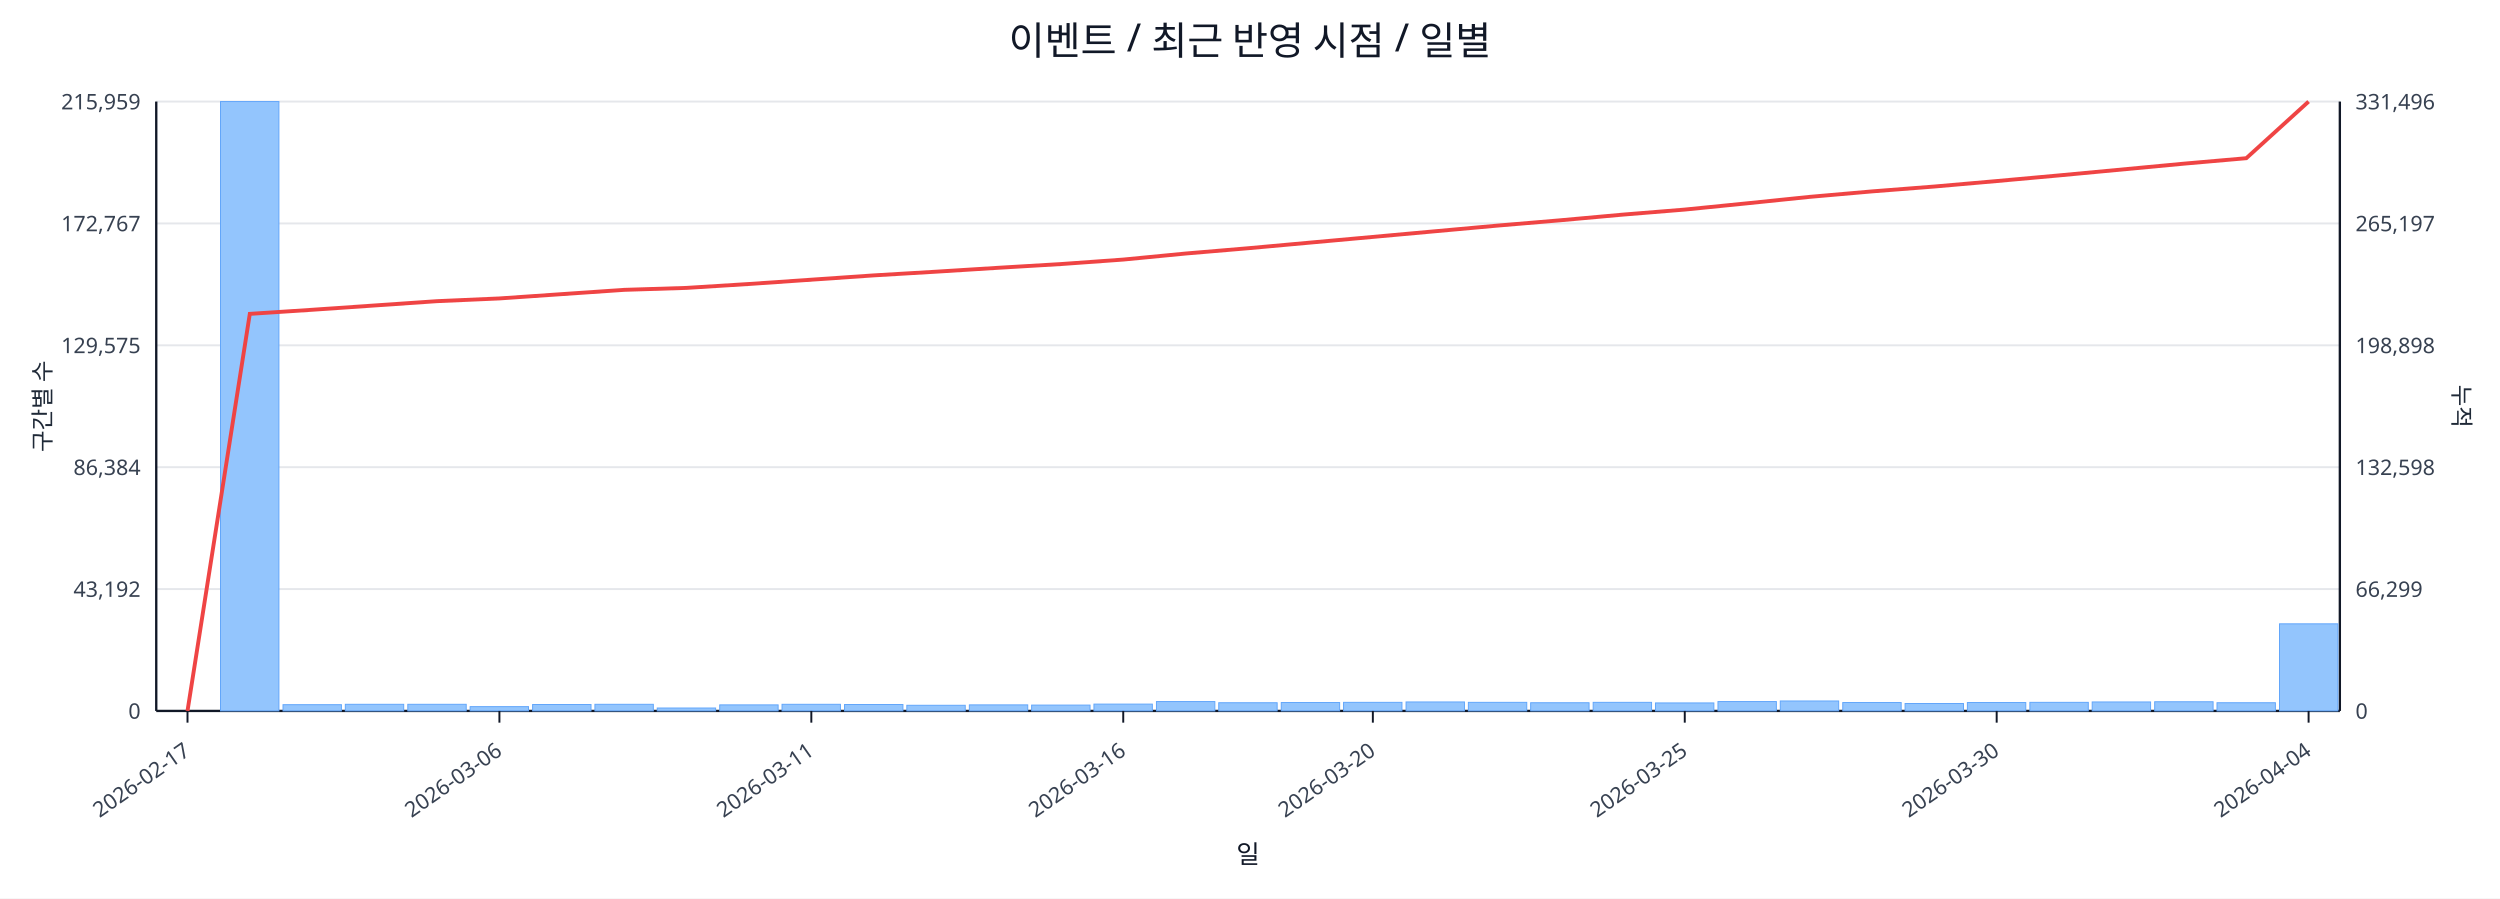
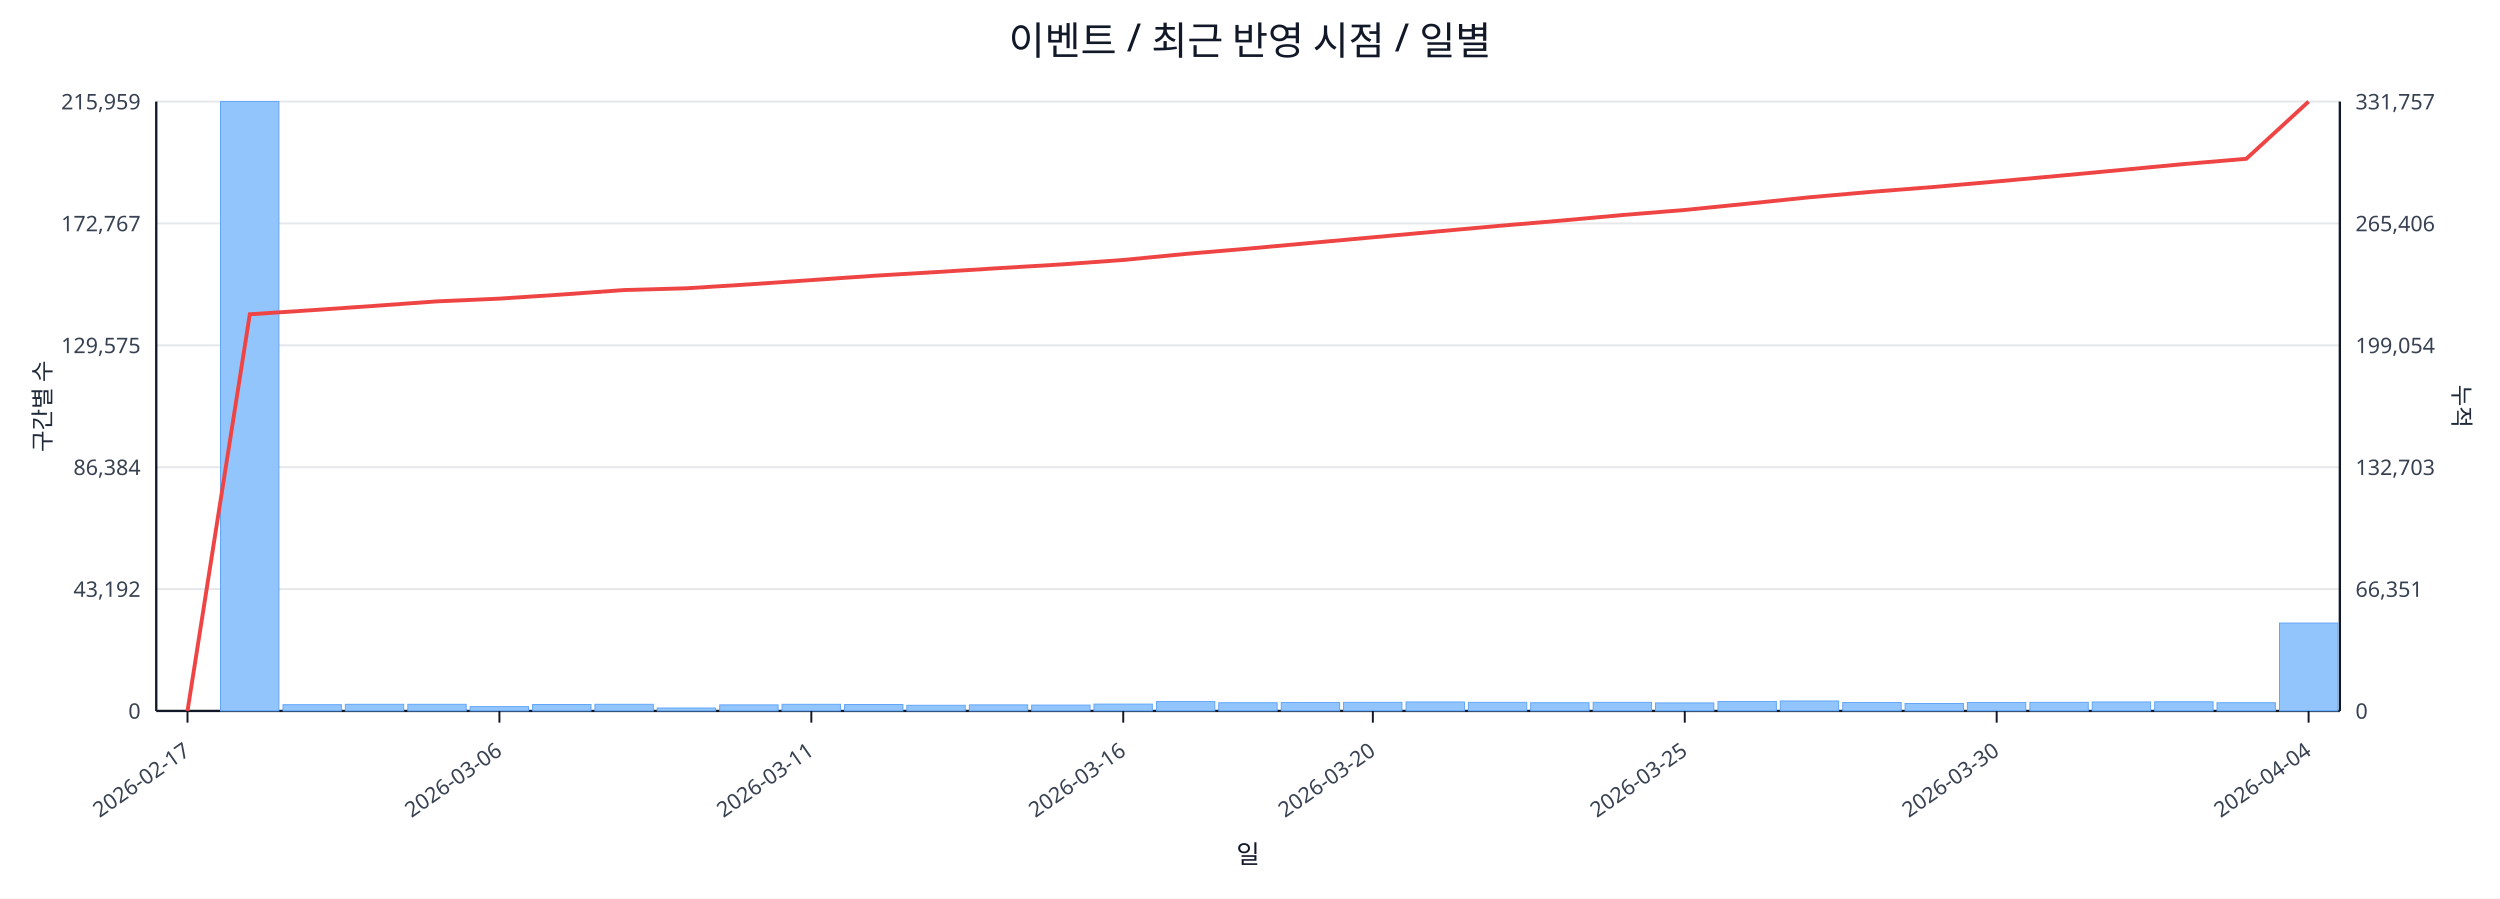
<svg xmlns="http://www.w3.org/2000/svg" width="1280" height="460" viewBox="0 0 1280 460">
  <rect x="0" y="0" width="100%" height="100%" fill="#ffffff" />
  <text x="640.0" y="28" font-size="20" text-anchor="middle" font-family="sans-serif" fill="#111827">이벤트 / 최근 반영 시점 / 일별</text>
  <line x1="80.0" y1="52.0" x2="1198.0" y2="52.0" stroke="#e5e7eb" stroke-width="1" />
  <text x="72.0" y="56.0" font-size="11" text-anchor="end" font-family="sans-serif" fill="#374151">215,959</text>
-   <text x="1206.0" y="56.0" font-size="11" text-anchor="start" font-family="sans-serif" fill="#374151">331,496</text>
+   <text x="1206.0" y="56.0" font-size="11" text-anchor="start" font-family="sans-serif" fill="#374151">331,757</text>
  <line x1="80.0" y1="114.4" x2="1198.0" y2="114.4" stroke="#e5e7eb" stroke-width="1" />
  <text x="72.0" y="118.4" font-size="11" text-anchor="end" font-family="sans-serif" fill="#374151">172,767</text>
-   <text x="1206.0" y="118.4" font-size="11" text-anchor="start" font-family="sans-serif" fill="#374151">265,197</text>
+   <text x="1206.0" y="118.4" font-size="11" text-anchor="start" font-family="sans-serif" fill="#374151">265,406</text>
  <line x1="80.0" y1="176.8" x2="1198.0" y2="176.8" stroke="#e5e7eb" stroke-width="1" />
  <text x="72.0" y="180.8" font-size="11" text-anchor="end" font-family="sans-serif" fill="#374151">129,575</text>
-   <text x="1206.0" y="180.8" font-size="11" text-anchor="start" font-family="sans-serif" fill="#374151">198,898</text>
+   <text x="1206.0" y="180.8" font-size="11" text-anchor="start" font-family="sans-serif" fill="#374151">199,054</text>
  <line x1="80.0" y1="239.2" x2="1198.0" y2="239.2" stroke="#e5e7eb" stroke-width="1" />
  <text x="72.0" y="243.2" font-size="11" text-anchor="end" font-family="sans-serif" fill="#374151">86,384</text>
-   <text x="1206.0" y="243.2" font-size="11" text-anchor="start" font-family="sans-serif" fill="#374151">132,598</text>
+   <text x="1206.0" y="243.2" font-size="11" text-anchor="start" font-family="sans-serif" fill="#374151">132,703</text>
  <line x1="80.0" y1="301.6" x2="1198.0" y2="301.6" stroke="#e5e7eb" stroke-width="1" />
  <text x="72.0" y="305.6" font-size="11" text-anchor="end" font-family="sans-serif" fill="#374151">43,192</text>
-   <text x="1206.0" y="305.6" font-size="11" text-anchor="start" font-family="sans-serif" fill="#374151">66,299</text>
+   <text x="1206.0" y="305.6" font-size="11" text-anchor="start" font-family="sans-serif" fill="#374151">66,351</text>
  <line x1="80.0" y1="364.0" x2="1198.0" y2="364.0" stroke="#e5e7eb" stroke-width="1" />
  <text x="72.0" y="368.0" font-size="11" text-anchor="end" font-family="sans-serif" fill="#374151">0</text>
  <text x="1206.0" y="368.0" font-size="11" text-anchor="start" font-family="sans-serif" fill="#374151">0</text>
  <line x1="80.0" y1="364.0" x2="1198.0" y2="364.0" stroke="#111827" stroke-width="1.2" />
  <line x1="80.0" y1="52.0" x2="80.0" y2="364.0" stroke="#111827" stroke-width="1.2" />
  <line x1="1198.0" y1="52.0" x2="1198.0" y2="364.0" stroke="#111827" stroke-width="1.2" />
  <rect x="81.0" y="364.0" width="29.9" height="0.0" fill="#93c5fd" stroke="#60a5fa" stroke-width="0.5" />
  <rect x="112.9" y="52.0" width="29.9" height="312.0" fill="#93c5fd" stroke="#60a5fa" stroke-width="0.5" />
  <rect x="144.9" y="360.8" width="29.9" height="3.2" fill="#93c5fd" stroke="#60a5fa" stroke-width="0.5" />
  <rect x="176.8" y="360.6" width="29.9" height="3.4" fill="#93c5fd" stroke="#60a5fa" stroke-width="0.5" />
  <rect x="208.8" y="360.6" width="29.9" height="3.4" fill="#93c5fd" stroke="#60a5fa" stroke-width="0.5" />
  <rect x="240.7" y="361.8" width="29.9" height="2.2" fill="#93c5fd" stroke="#60a5fa" stroke-width="0.5" />
  <rect x="272.7" y="360.7" width="29.9" height="3.3" fill="#93c5fd" stroke="#60a5fa" stroke-width="0.5" />
  <rect x="304.6" y="360.6" width="29.9" height="3.4" fill="#93c5fd" stroke="#60a5fa" stroke-width="0.5" />
  <rect x="336.5" y="362.5" width="29.9" height="1.5" fill="#93c5fd" stroke="#60a5fa" stroke-width="0.5" />
  <rect x="368.5" y="360.9" width="29.9" height="3.1" fill="#93c5fd" stroke="#60a5fa" stroke-width="0.5" />
  <rect x="400.4" y="360.6" width="29.9" height="3.4" fill="#93c5fd" stroke="#60a5fa" stroke-width="0.5" />
  <rect x="432.4" y="360.7" width="29.9" height="3.3" fill="#93c5fd" stroke="#60a5fa" stroke-width="0.5" />
  <rect x="464.3" y="361.1" width="29.9" height="2.9" fill="#93c5fd" stroke="#60a5fa" stroke-width="0.5" />
  <rect x="496.3" y="360.9" width="29.9" height="3.1" fill="#93c5fd" stroke="#60a5fa" stroke-width="0.5" />
  <rect x="528.2" y="361.0" width="29.9" height="3.0" fill="#93c5fd" stroke="#60a5fa" stroke-width="0.5" />
  <rect x="560.1" y="360.5" width="29.9" height="3.5" fill="#93c5fd" stroke="#60a5fa" stroke-width="0.5" />
  <rect x="592.1" y="359.2" width="29.9" height="4.8" fill="#93c5fd" stroke="#60a5fa" stroke-width="0.5" />
  <rect x="624.0" y="359.8" width="29.9" height="4.2" fill="#93c5fd" stroke="#60a5fa" stroke-width="0.5" />
  <rect x="656.0" y="359.7" width="29.9" height="4.3" fill="#93c5fd" stroke="#60a5fa" stroke-width="0.5" />
  <rect x="687.9" y="359.6" width="29.9" height="4.4" fill="#93c5fd" stroke="#60a5fa" stroke-width="0.5" />
  <rect x="719.9" y="359.4" width="29.9" height="4.6" fill="#93c5fd" stroke="#60a5fa" stroke-width="0.5" />
  <rect x="751.8" y="359.6" width="29.9" height="4.4" fill="#93c5fd" stroke="#60a5fa" stroke-width="0.5" />
  <rect x="783.7" y="359.8" width="29.9" height="4.2" fill="#93c5fd" stroke="#60a5fa" stroke-width="0.5" />
  <rect x="815.7" y="359.6" width="29.9" height="4.4" fill="#93c5fd" stroke="#60a5fa" stroke-width="0.5" />
  <rect x="847.6" y="359.9" width="29.9" height="4.1" fill="#93c5fd" stroke="#60a5fa" stroke-width="0.5" />
  <rect x="879.6" y="359.2" width="29.9" height="4.8" fill="#93c5fd" stroke="#60a5fa" stroke-width="0.5" />
  <rect x="911.5" y="358.9" width="29.9" height="5.1" fill="#93c5fd" stroke="#60a5fa" stroke-width="0.5" />
  <rect x="943.5" y="359.7" width="29.9" height="4.3" fill="#93c5fd" stroke="#60a5fa" stroke-width="0.5" />
  <rect x="975.4" y="360.2" width="29.9" height="3.8" fill="#93c5fd" stroke="#60a5fa" stroke-width="0.5" />
  <rect x="1007.3" y="359.7" width="29.9" height="4.3" fill="#93c5fd" stroke="#60a5fa" stroke-width="0.5" />
  <rect x="1039.3" y="359.6" width="29.9" height="4.4" fill="#93c5fd" stroke="#60a5fa" stroke-width="0.5" />
  <rect x="1071.2" y="359.4" width="29.9" height="4.6" fill="#93c5fd" stroke="#60a5fa" stroke-width="0.5" />
  <rect x="1103.2" y="359.3" width="29.9" height="4.7" fill="#93c5fd" stroke="#60a5fa" stroke-width="0.5" />
  <rect x="1135.1" y="359.8" width="29.9" height="4.2" fill="#93c5fd" stroke="#60a5fa" stroke-width="0.5" />
-   <rect x="1167.1" y="319.4" width="29.9" height="44.6" fill="#93c5fd" stroke="#60a5fa" stroke-width="0.5" />
-   <polyline fill="none" stroke="#ef4444" stroke-width="2" points="96.0,364.0 127.9,160.7 159.9,158.6 191.8,156.4 223.7,154.2 255.7,152.8 287.6,150.6 319.6,148.4 351.5,147.4 383.5,145.4 415.4,143.2 447.3,141.0 479.3,139.1 511.2,137.1 543.2,135.2 575.1,132.9 607.1,129.8 639.0,127.1 670.9,124.2 702.9,121.3 734.8,118.4 766.8,115.5 798.7,112.8 830.7,109.9 862.6,107.3 894.5,104.1 926.5,100.8 958.4,98.0 990.4,95.5 1022.3,92.7 1054.3,89.8 1086.2,86.8 1118.1,83.8 1150.1,81.0 1182.0,52.0" />
+   <rect x="1167.1" y="319.0" width="29.9" height="45.0" fill="#93c5fd" stroke="#60a5fa" stroke-width="0.5" />
+   <polyline fill="none" stroke="#ef4444" stroke-width="2" points="96.0,364.0 127.9,160.9 159.9,158.8 191.8,156.6 223.7,154.3 255.7,152.9 287.6,150.8 319.6,148.5 351.5,147.6 383.5,145.6 415.4,143.4 447.3,141.2 479.3,139.3 511.2,137.3 543.2,135.4 575.1,133.1 607.1,130.0 639.0,127.3 670.9,124.4 702.9,121.5 734.8,118.6 766.8,115.7 798.7,113.0 830.7,110.1 862.6,107.5 894.5,104.3 926.5,101.0 958.4,98.2 990.4,95.7 1022.3,92.9 1054.3,90.0 1086.2,87.0 1118.1,84.0 1150.1,81.3 1182.0,52.0" />
  <line x1="96.0" y1="364.0" x2="96.0" y2="370.0" stroke="#111827" stroke-width="1" />
  <text x="98.0" y="386.0" font-size="11" text-anchor="end" transform="rotate(-35 98.0 386.0)" font-family="sans-serif" fill="#374151">2026-02-17</text>
  <line x1="255.7" y1="364.0" x2="255.7" y2="370.0" stroke="#111827" stroke-width="1" />
  <text x="257.7" y="386.0" font-size="11" text-anchor="end" transform="rotate(-35 257.7 386.0)" font-family="sans-serif" fill="#374151">2026-03-06</text>
  <line x1="415.4" y1="364.0" x2="415.4" y2="370.0" stroke="#111827" stroke-width="1" />
  <text x="417.4" y="386.0" font-size="11" text-anchor="end" transform="rotate(-35 417.4 386.0)" font-family="sans-serif" fill="#374151">2026-03-11</text>
  <line x1="575.1" y1="364.0" x2="575.1" y2="370.0" stroke="#111827" stroke-width="1" />
  <text x="577.1" y="386.0" font-size="11" text-anchor="end" transform="rotate(-35 577.1 386.0)" font-family="sans-serif" fill="#374151">2026-03-16</text>
  <line x1="702.9" y1="364.0" x2="702.9" y2="370.0" stroke="#111827" stroke-width="1" />
  <text x="704.9" y="386.0" font-size="11" text-anchor="end" transform="rotate(-35 704.9 386.0)" font-family="sans-serif" fill="#374151">2026-03-20</text>
  <line x1="862.6" y1="364.0" x2="862.6" y2="370.0" stroke="#111827" stroke-width="1" />
  <text x="864.6" y="386.0" font-size="11" text-anchor="end" transform="rotate(-35 864.6 386.0)" font-family="sans-serif" fill="#374151">2026-03-25</text>
  <line x1="1022.3" y1="364.0" x2="1022.3" y2="370.0" stroke="#111827" stroke-width="1" />
  <text x="1024.3" y="386.0" font-size="11" text-anchor="end" transform="rotate(-35 1024.3 386.0)" font-family="sans-serif" fill="#374151">2026-03-30</text>
  <line x1="1182.0" y1="364.0" x2="1182.0" y2="370.0" stroke="#111827" stroke-width="1" />
  <text x="1184.0" y="386.0" font-size="11" text-anchor="end" transform="rotate(-35 1184.0 386.0)" font-family="sans-serif" fill="#374151">2026-04-04</text>
  <text x="26" y="208.0" font-size="12" transform="rotate(-90 26 208.0)" text-anchor="middle" font-family="sans-serif" fill="#1f2937">구간별 수</text>
  <text x="1256.0" y="208.0" font-size="12" transform="rotate(90 1256.0 208.0)" text-anchor="middle" font-family="sans-serif" fill="#1f2937">누적</text>
  <text x="639.0" y="442.0" font-size="13" text-anchor="middle" font-family="sans-serif" fill="#111827">일</text>
</svg>
